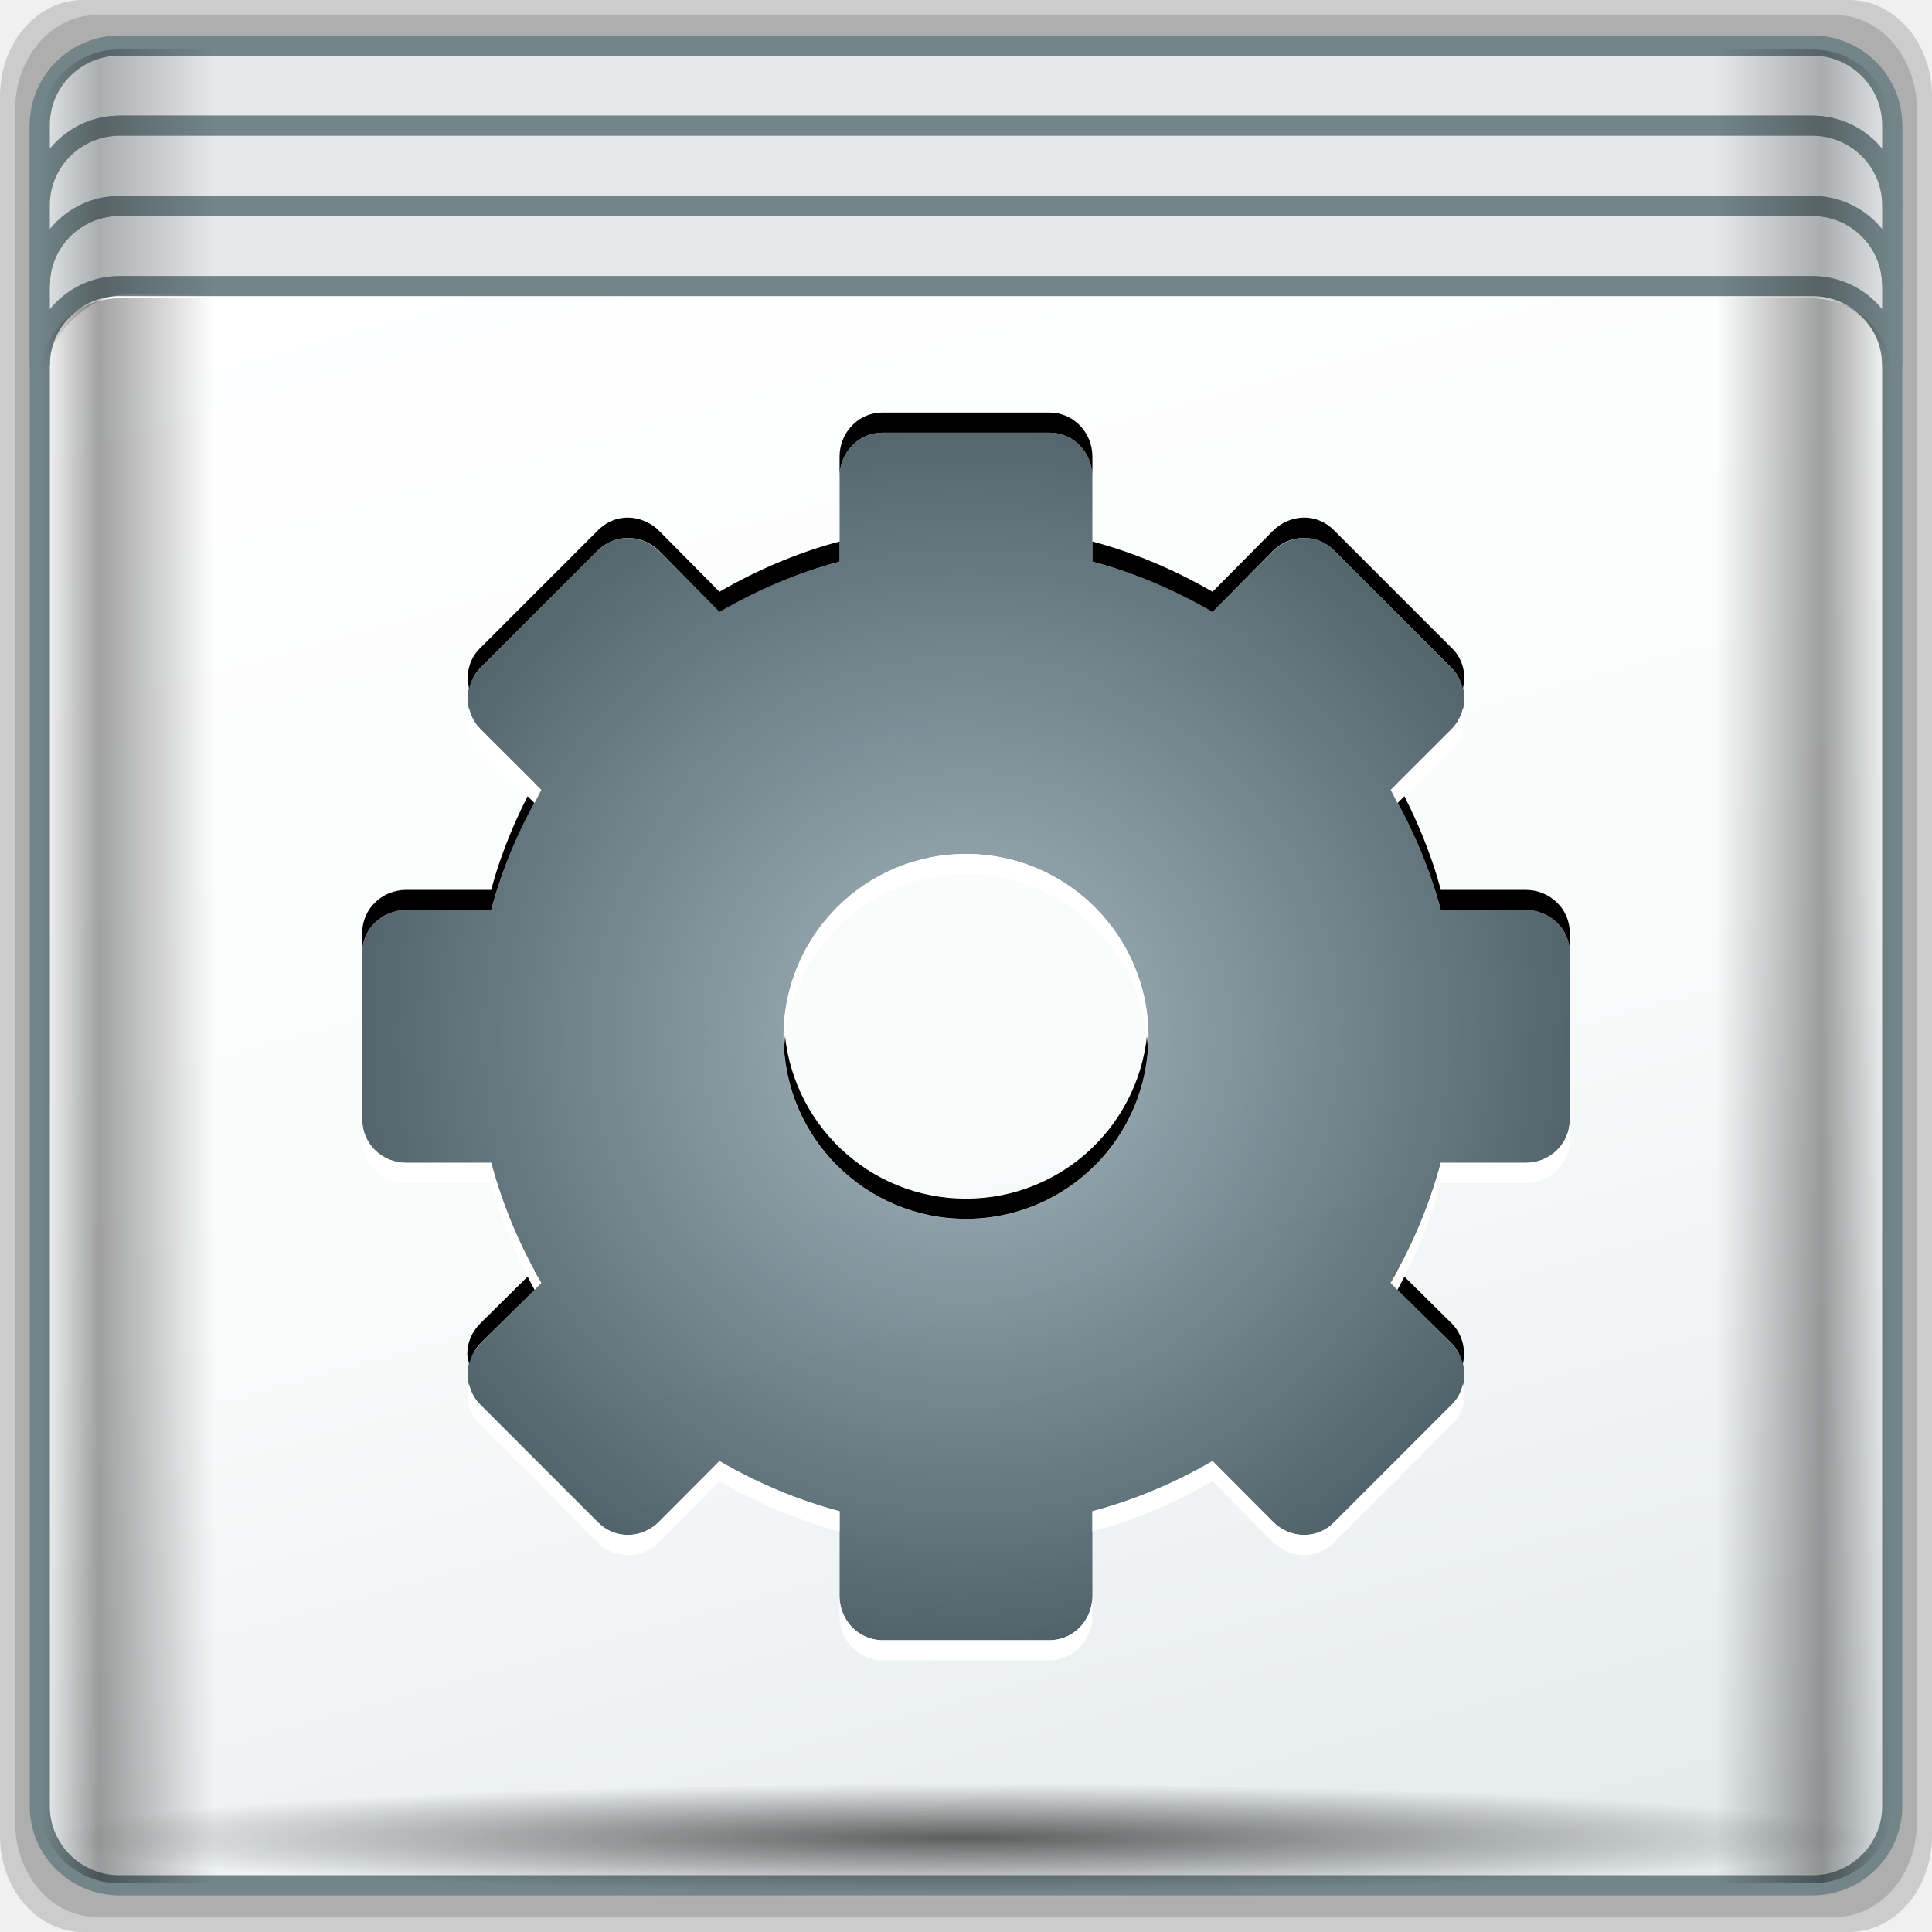
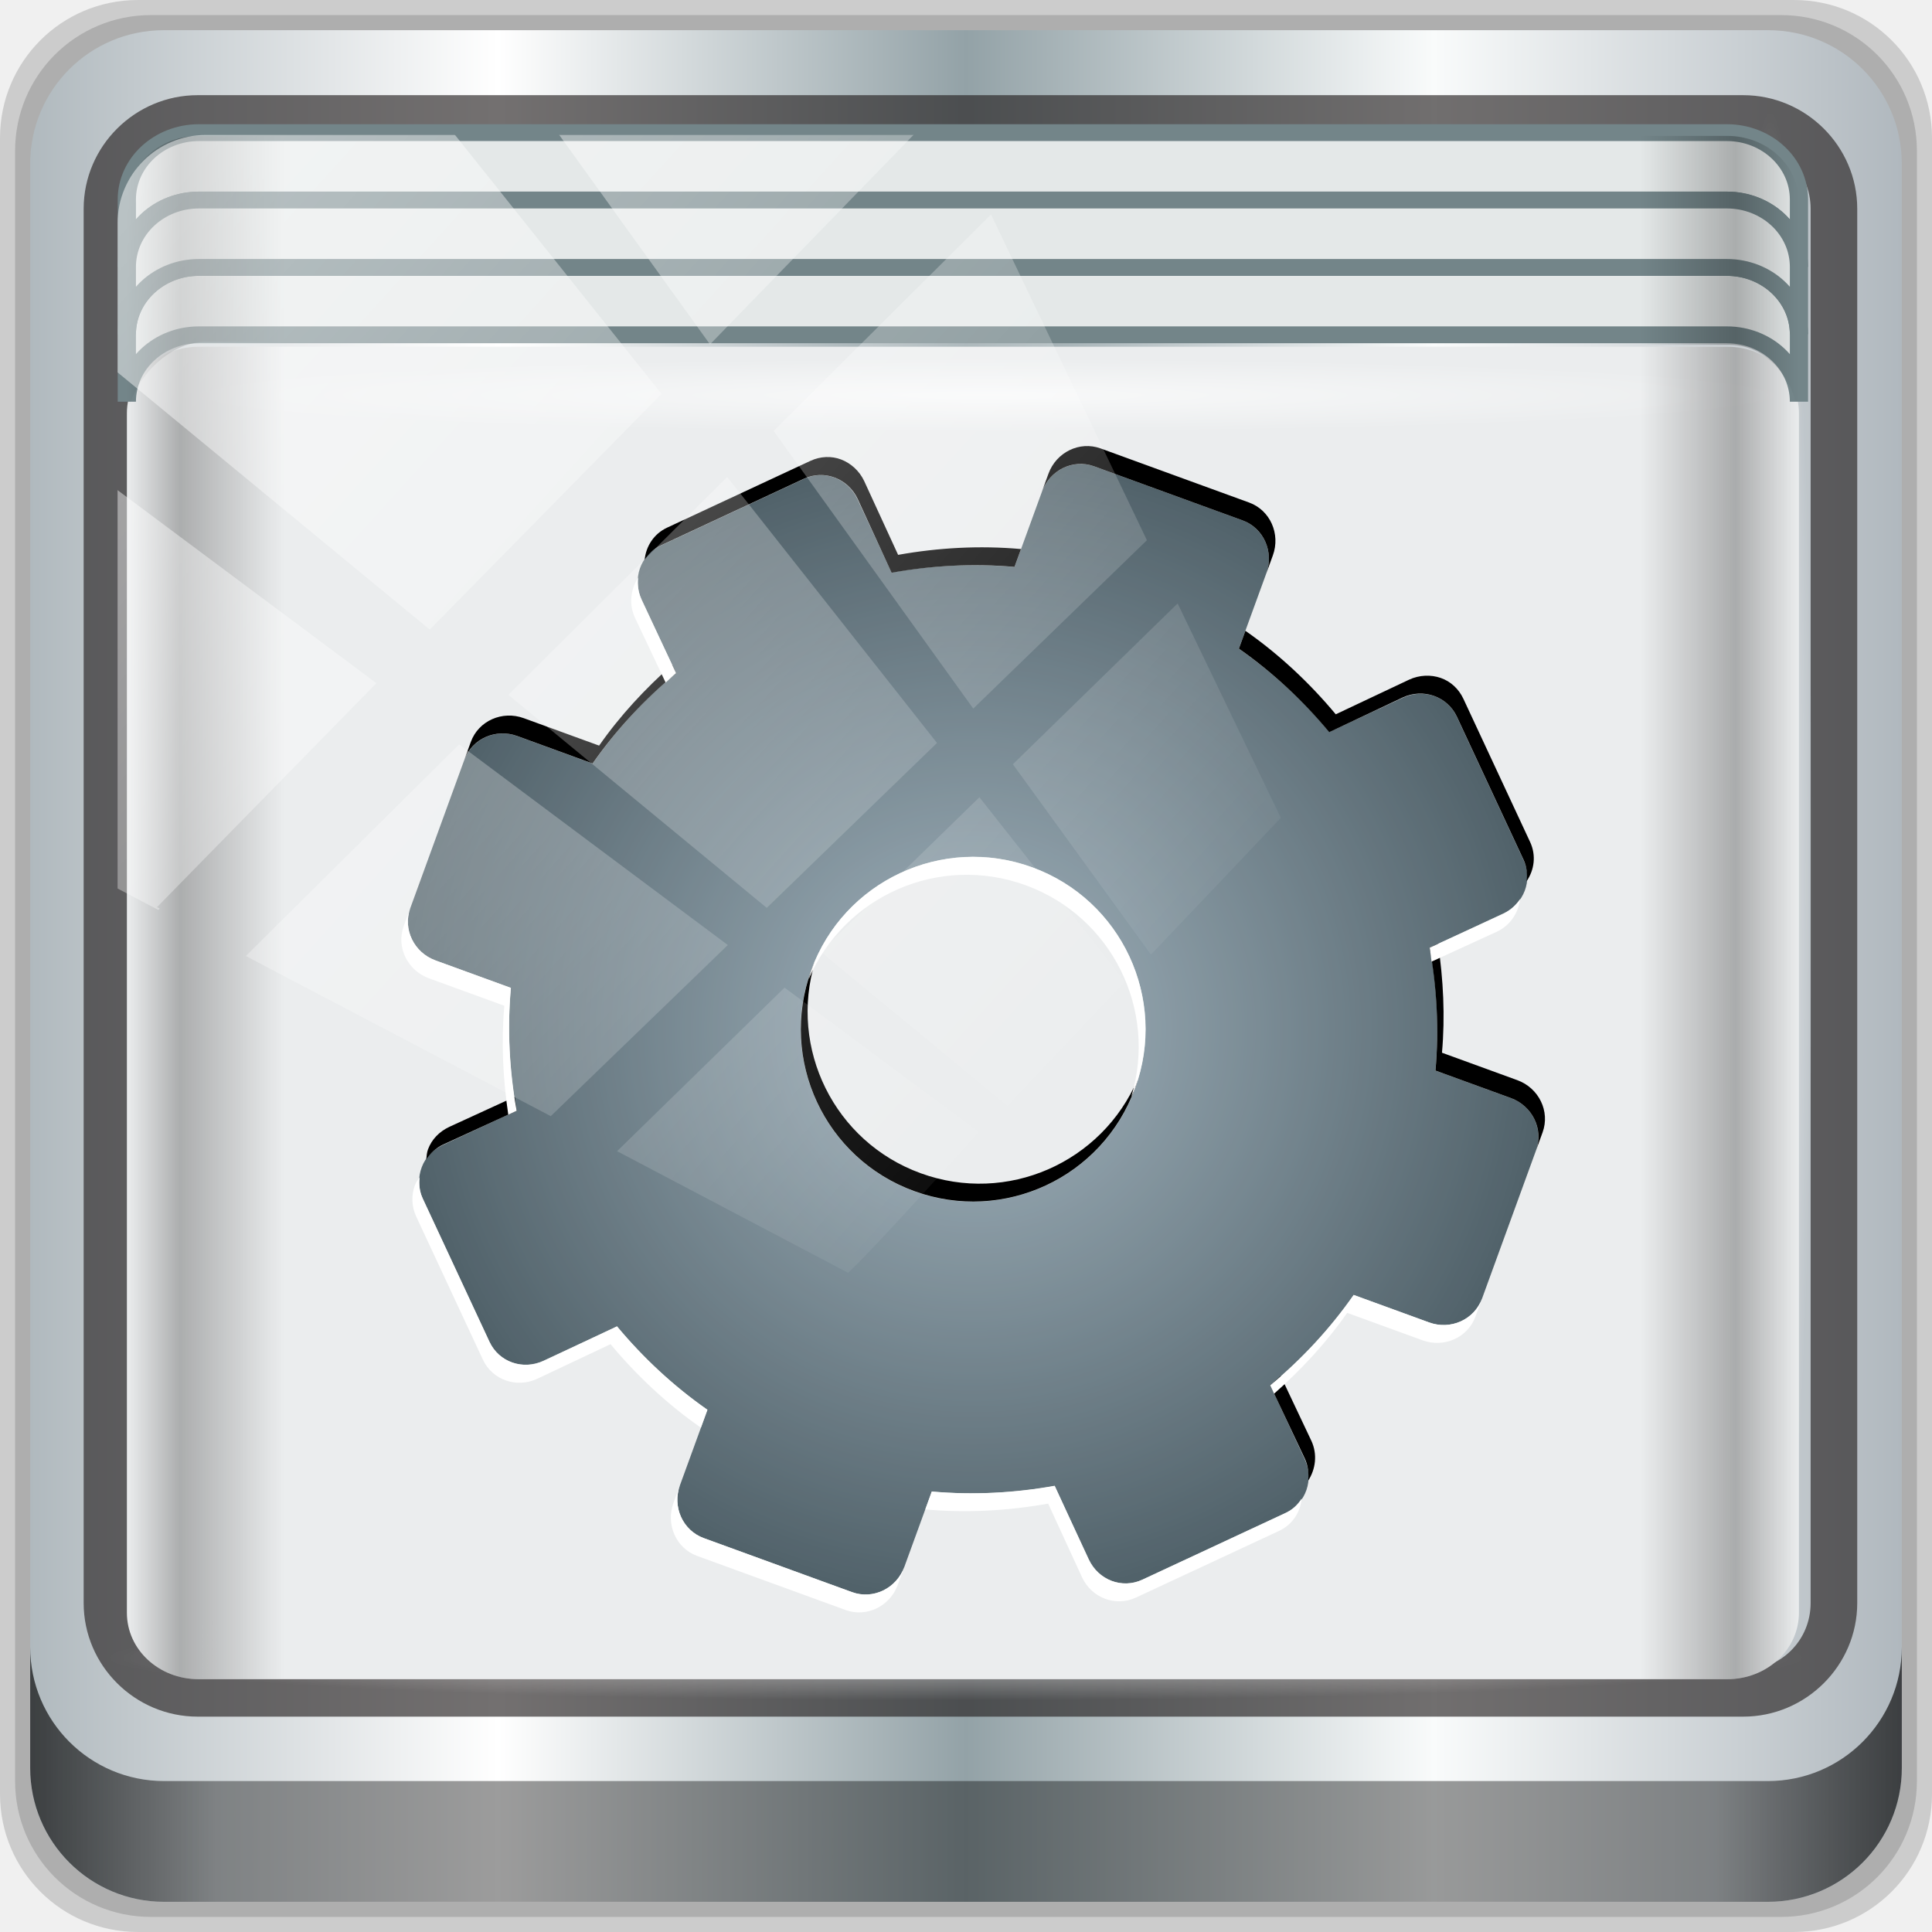
- <svg xmlns="http://www.w3.org/2000/svg" xmlns:xlink="http://www.w3.org/1999/xlink" width="96" height="96" id="svg2" version="1.1">
-   <defs id="defs4">
+ <svg xmlns="http://www.w3.org/2000/svg" xmlns:xlink="http://www.w3.org/1999/xlink" width="96" height="96" viewBox="0 0 96 96" version="1.1" id="svg1072">
+   <defs id="defs1066">
+     <linearGradient xlink:href="#linearGradient6139-0" id="linearGradient4071" gradientUnits="userSpaceOnUse" gradientTransform="matrix(1.107143,0,0,1.107143,-4.993903,-3.620687)" x1="6" y1="47" x2="90" y2="47" />
+     <linearGradient id="linearGradient6139-0">
+       <stop id="stop6141-2" offset="0" style="stop-color:#b0b9be;stop-opacity:1" />
+       <stop style="stop-color:#ffffff;stop-opacity:1;" offset="0.25" id="stop6151-0" />
+       <stop style="stop-color:#93a2a7;stop-opacity:1" offset="0.5" id="stop6147-1" />
+       <stop id="stop6149-4" offset="0.75" style="stop-color:#f9fbfb;stop-opacity:1" />
+       <stop id="stop6143-4" offset="1" style="stop-color:#b0b8be;stop-opacity:1" />
+     </linearGradient>
+     <linearGradient gradientTransform="translate(0.1489535,0.415026)" xlink:href="#linearGradient3832-0-6-1-1" id="linearGradient4129" x1="1.5" y1="88.172" x2="94.5" y2="88.172" gradientUnits="userSpaceOnUse" />
+     <linearGradient id="linearGradient3832-0-6-1-1">
+       <stop style="stop-color:#000000;stop-opacity:1;" offset="0" id="stop3834-6-3-7-1" />
+       <stop id="stop3872-2-4" offset="0.1" style="stop-color:#000000;stop-opacity:0.588;" />
+       <stop style="stop-color:#000000;stop-opacity:0.588;" offset="0.9" id="stop3844-6-2-7-6" />
+       <stop style="stop-color:#000000;stop-opacity:1;" offset="1" id="stop3836-5-0-2-9" />
+     </linearGradient>
+     <radialGradient xlink:href="#linearGradient4050" id="radialGradient7462" gradientUnits="userSpaceOnUse" gradientTransform="matrix(0.9751338,0,0,0.04919072,34.04765,80.58172)" cx="13.948" cy="44.893" fx="13.948" fy="44.893" r="43.199" />
+     <linearGradient id="linearGradient4050">
+       <stop style="stop-color:#ffffff;stop-opacity:1;" offset="0" id="stop4052" />
+       <stop style="stop-color:#ffffff;stop-opacity:0;" offset="1" id="stop4054" />
+     </linearGradient>
+     <radialGradient xlink:href="#linearGradient4050" id="radialGradient7464" gradientUnits="userSpaceOnUse" gradientTransform="matrix(0.8883266,0,0,0.04919072,31.95952,-90.31726)" cx="13.948" cy="44.893" fx="13.948" fy="44.893" r="43.199" />
+     <radialGradient xlink:href="#linearGradient4050" id="radialGradient4543" gradientUnits="userSpaceOnUse" gradientTransform="matrix(1,0,0,0.04885057,-16.37236,-3.861835)" cx="48" cy="-16.128" fx="48" fy="-16.128" r="44.544" />
+     <linearGradient xlink:href="#linearGradient4160" id="linearGradient4388" x1="2.5" y1="54.297" x2="93.5" y2="54.297" gradientUnits="userSpaceOnUse" gradientTransform="translate(-17.65236,-22.6017)" />
+     <linearGradient id="linearGradient4160">
+       <stop id="stop4170" offset="0" style="stop-color:#000000;stop-opacity:0;" />
+       <stop style="stop-color:#000000;stop-opacity:0.965;" offset="0.032" id="stop4186" />
+       <stop style="stop-color:#000000;stop-opacity:0;" offset="0.094" id="stop4182" />
+       <stop style="stop-color:#000000;stop-opacity:0;" offset="0.496" id="stop4180" />
+       <stop style="stop-color:#000000;stop-opacity:0;" offset="0.905" id="stop4178" />
+       <stop id="stop4184" offset="0.962" style="stop-color:#000000;stop-opacity:0.988;" />
+       <stop id="stop4168" offset="1" style="stop-color:#000000;stop-opacity:0;" />
+     </linearGradient>
+     <linearGradient id="linearGradient13484">
+       <stop style="stop-color:#849699;stop-opacity:1" offset="0" id="stop13486" />
+       <stop style="stop-color:#0b0d0d;stop-opacity:0" offset="1" id="stop13488" />
+     </linearGradient>
+     <linearGradient xlink:href="#linearGradient4160" id="linearGradient4369" x1="2.5" y1="11.141" x2="93.5" y2="11.141" gradientUnits="userSpaceOnUse" gradientTransform="translate(-17.65236,-22.6017)" />
+     <linearGradient xlink:href="#linearGradient4050" id="linearGradient4767-6" gradientUnits="userSpaceOnUse" x1="2.771" y1="-28.642" x2="50.528" y2="14.514" />
+     <clipPath id="clipPath4156-4-1-2" clipPathUnits="userSpaceOnUse">
+       <path id="path4158-0-8-6" d="m 27.046,-55.695 -14.214,13.321 h 0.061 l 15.653,21.771 10.231,-10.546 C 38.562,-32.302 27.468,-54.819 27.046,-55.695 Z M 9.647,-39.383 -5.241,-25.321 15.988,-7.806 26.372,-18.383 Z m 31.491,12.951 -9.741,9.714 8.945,12.458 7.781,-7.555 z m -49.84,4.379 -13.754,12.982 26.283,13.846 0.061,-0.062 -0.123,-0.062 L 13.599,-5.401 -8.702,-22.053 Z m 38.015,7.401 -9.803,9.775 11.579,9.559 7.628,-7.401 -8.669,-11.009 z m 20.187,5.674 -7.383,7.216 6.188,8.542 5.82,-6.137 z m -32.195,6.322 -9.557,9.498 13.662,7.185 7.934,-7.678 z m 23.312,2.374 -7.107,6.938 8.363,6.907 5.361,-5.674 -0.061,-0.092 -0.092,0.123 -6.464,-8.203 z m -8.73,8.542 -7.505,7.339 10.354,5.458 c 1.397,-1.321 5.675,-6.123 5.851,-6.322 z" style="opacity:0.6;fill:#ffffff;fill-opacity:1;stroke:none" />
+     </clipPath>
+     <radialGradient xlink:href="#linearGradient4134" id="radialGradient4108" cx="24.284" cy="94.013" fx="24.284" fy="94.013" r="30" gradientTransform="matrix(1,0,0,1.000003,0,-2.959851e-4)" gradientUnits="userSpaceOnUse" />
    <linearGradient id="linearGradient4134">
      <stop style="stop-color:#92a8b4;stop-opacity:1;" offset="0" id="stop4136" />
      <stop style="stop-color:#2a3f48;stop-opacity:1;" offset="1" id="stop4138" />
    </linearGradient>
-     <linearGradient xlink:href="#linearGradient4160-1" id="linearGradient5163" gradientUnits="userSpaceOnUse" gradientTransform="matrix(1.011405,0,0,1.004493,-29.58979,27.74655)" x1="2.5" y1="54.297" x2="93.5" y2="54.297" />
-     <linearGradient id="linearGradient4160-1">
-       <stop id="stop4170-6" offset="0" style="stop-color:#000000;stop-opacity:0;" />
-       <stop style="stop-color:#000000;stop-opacity:0.965;" offset="0.032" id="stop4186-6" />
-       <stop style="stop-color:#000000;stop-opacity:0;" offset="0.094" id="stop4182-5" />
-       <stop style="stop-color:#000000;stop-opacity:0;" offset="0.496" id="stop4180-0" />
-       <stop style="stop-color:#000000;stop-opacity:0;" offset="0.905" id="stop4178-2" />
-       <stop id="stop4184-0" offset="0.962" style="stop-color:#000000;stop-opacity:0.988;" />
-       <stop id="stop4168-2" offset="1" style="stop-color:#000000;stop-opacity:0;" />
-     </linearGradient>
-     <linearGradient xlink:href="#linearGradient4160-1" id="linearGradient5161" gradientUnits="userSpaceOnUse" gradientTransform="matrix(1.011405,0,0,1.004493,-29.5898,28.04312)" x1="2.5" y1="11.141" x2="93.5" y2="11.141" />
-     <linearGradient id="linearGradient5693">
-       <stop id="stop5695" offset="0" style="stop-color:#000000;stop-opacity:0;" />
-       <stop style="stop-color:#000000;stop-opacity:0.965;" offset="0.032" id="stop5697" />
-       <stop style="stop-color:#000000;stop-opacity:0;" offset="0.094" id="stop5699" />
-       <stop style="stop-color:#000000;stop-opacity:0;" offset="0.496" id="stop5701" />
-       <stop style="stop-color:#000000;stop-opacity:0;" offset="0.905" id="stop5703" />
-       <stop id="stop5705" offset="0.962" style="stop-color:#000000;stop-opacity:0.988;" />
-       <stop id="stop5707" offset="1" style="stop-color:#000000;stop-opacity:0;" />
-     </linearGradient>
-     <radialGradient xlink:href="#linearGradient4348-4" id="radialGradient5159" gradientUnits="userSpaceOnUse" gradientTransform="matrix(1.089497,0,0,0.06510907,-33.13987,116.013)" cx="47.699" cy="55.411" fx="47.699" fy="55.411" r="41.47" />
-     <linearGradient id="linearGradient4348-4">
-       <stop style="stop-color:#000000;stop-opacity:1;" offset="0" id="stop4350-8" />
-       <stop style="stop-color:#000000;stop-opacity:0;" offset="1" id="stop4352-8" />
-     </linearGradient>
-     <linearGradient xlink:href="#linearGradient4135-0" id="linearGradient5157" gradientUnits="userSpaceOnUse" gradientTransform="matrix(1.000494,0,0,0.9914973,-29.06608,-60.49418)" spreadMethod="reflect" x1="53.898" y1="-69.457" x2="27.952" y2="23.168" />
-     <linearGradient id="linearGradient4135-0">
-       <stop style="stop-color:#e3e9e9;stop-opacity:1;" offset="0" id="stop4137-6-0" />
-       <stop style="stop-color:#eef2f2;stop-opacity:1;" offset="0.22" id="stop4139-7" />
-       <stop style="stop-color:#f9fbfb;stop-opacity:1;" offset="0.479" id="stop4141-7" />
-       <stop style="stop-color:#ffffff;stop-opacity:1;" offset="1" id="stop4143-4" />
-     </linearGradient>
-     <radialGradient xlink:href="#linearGradient4133-5" id="radialGradient5155" gradientUnits="userSpaceOnUse" gradientTransform="matrix(1.035917,0,0,0.05223045,60.08904,-64.3051)" cx="13.948" cy="44.893" fx="13.948" fy="44.893" r="43.199" />
-     <linearGradient id="linearGradient4133-5">
-       <stop style="stop-color:#ffffff;stop-opacity:1;" offset="0" id="stop4135-1" />
-       <stop style="stop-color:#ffffff;stop-opacity:0;" offset="1" id="stop4137-0" />
-     </linearGradient>
-     <radialGradient xlink:href="#linearGradient4133-5" id="radialGradient5153" gradientUnits="userSpaceOnUse" gradientTransform="matrix(1.035392,0,0,0.05736347,3.984963,117.7341)" cx="13.948" cy="44.893" fx="13.948" fy="44.893" r="43.199" />
-     <radialGradient xlink:href="#linearGradient4133-5" id="radialGradient5867" gradientUnits="userSpaceOnUse" gradientTransform="matrix(1.035392,0,0,0.05736347,3.984963,117.7341)" cx="13.948" cy="44.893" fx="13.948" fy="44.893" r="43.199" />
-     <radialGradient xlink:href="#linearGradient4133-5" id="radialGradient5869" gradientUnits="userSpaceOnUse" gradientTransform="matrix(1.035917,0,0,0.05223045,60.08904,-64.3051)" cx="13.948" cy="44.893" fx="13.948" fy="44.893" r="43.199" />
-     <linearGradient xlink:href="#linearGradient4135-0" id="linearGradient5871" gradientUnits="userSpaceOnUse" gradientTransform="matrix(1.000494,0,0,0.9914973,-29.06608,-60.49418)" spreadMethod="reflect" x1="53.898" y1="-69.457" x2="27.952" y2="23.168" />
-     <radialGradient xlink:href="#linearGradient4348-4" id="radialGradient5873" gradientUnits="userSpaceOnUse" gradientTransform="matrix(1.089497,0,0,0.06510907,-33.13987,116.013)" cx="47.699" cy="55.411" fx="47.699" fy="55.411" r="41.47" />
-     <linearGradient xlink:href="#linearGradient4160-1" id="linearGradient5875" gradientUnits="userSpaceOnUse" gradientTransform="matrix(1.011405,0,0,1.004493,-29.5898,28.04312)" x1="2.5" y1="11.141" x2="93.5" y2="11.141" />
-     <linearGradient xlink:href="#linearGradient4160-1" id="linearGradient5877" gradientUnits="userSpaceOnUse" gradientTransform="matrix(1.011405,0,0,1.004493,-29.58979,27.9463)" x1="2.5" y1="54.297" x2="93.5" y2="54.297" />
-     <radialGradient xlink:href="#linearGradient4134" id="radialGradient4144" cx="19.364" cy="78.282" fx="19.364" fy="78.282" r="9.001" gradientTransform="matrix(0.6481605,0.00732316,-0.0917075,6.529934,-21.04372,-427.1922)" gradientUnits="userSpaceOnUse" />
-     <linearGradient xlink:href="#linearGradient4134" id="linearGradient4158" x1="9.828" y1="80.469" x2="28.357" y2="80.469" gradientUnits="userSpaceOnUse" gradientTransform="translate(-0.1348512,-0.1538933)" />
-     <linearGradient x1="18" y1="48" x2="78" y2="48" id="linearGradient3919" xlink:href="#linearGradient3697" gradientUnits="userSpaceOnUse" gradientTransform="matrix(0,-1,1,0,1.905e-4,95.99998)" />
-     <linearGradient id="linearGradient3697">
-       <stop id="stop3699" style="stop-color:#bababa;stop-opacity:1" offset="0" />
-       <stop id="stop3701" style="stop-color:#d2d2d2;stop-opacity:1" offset="1" />
-     </linearGradient>
-     <linearGradient y2="48" x2="78" y1="48" x1="18" gradientTransform="matrix(0,-1,1,0,-23.71543,142.0133)" gradientUnits="userSpaceOnUse" id="linearGradient3320" xlink:href="#linearGradient3697" />
-     <radialGradient xlink:href="#linearGradient4134" id="radialGradient4108" cx="24.284" cy="94.013" fx="24.284" fy="94.013" r="30" gradientTransform="matrix(1,0,0,1.000003,0,-2.959851e-4)" gradientUnits="userSpaceOnUse" />
  </defs>
-   <g id="layer1" transform="translate(0,32)">
-     <g id="g5852" transform="translate(29.04234,-60.28737)">
-       <path id="path4992" d="m -24.921,28.287 c -2.288,0 -4.121,2.133 -4.121,4.783 l 0,86.434 c 0,2.649 1.833,4.783 4.121,4.783 l 87.758,0 c 2.288,0 4.121,-2.133 4.121,-4.783 l 0,-86.434 c 0,-2.649 -1.833,-4.783 -4.121,-4.783 l -87.758,0 z" style="opacity:0.15;fill:#000000;fill-opacity:1;stroke:none" />
-       <path style="opacity:0.15;fill:#000000;fill-opacity:1;stroke:none" d="m -24.236,29.037 c -2.252,0 -4.056,2.1 -4.056,4.708 l 0,85.084 c 0,2.608 1.805,4.708 4.056,4.708 l 86.387,0 c 2.252,0 4.056,-2.1 4.056,-4.708 l 0,-85.084 c 0,-2.608 -1.805,-4.708 -4.056,-4.708 l -86.387,0 z" id="path4994" />
-       <rect ry="4.956" rx="0" y="117.831" x="-26.301" height="4.956" width="89.456" id="rect4131" style="opacity:0.55;fill:url(#radialGradient5867);fill-opacity:1;stroke:none" />
-       <rect transform="matrix(0,1,-1,0,0,0)" style="opacity:0.55;fill:url(#radialGradient5869);fill-opacity:1;stroke:none" id="rect4141" width="89.502" height="4.513" x="29.787" y="-64.217" rx="0" ry="4.513" />
-       <path id="rect4080" d="m -23.395,30.24 c -2.208,0 -3.982,1.763 -3.982,3.955 l 0,12.054 c 0,-2.192 1.775,-3.955 3.982,-3.955 l 84.705,0 c 2.208,0 3.982,1.763 3.982,3.955 l 0,-12.054 c 0,-2.192 -1.775,-3.955 -3.982,-3.955 l -84.705,0 z" style="opacity:0;fill:#000000;fill-opacity:1;stroke:none" />
-       <rect ry="3.923" rx="3.959" y="-121.967" x="-27.065" height="91.218" width="92.045" id="rect4133" style="fill:url(#linearGradient5871);fill-opacity:1;stroke:#738589;stroke-width:1;stroke-miterlimit:4;stroke-opacity:1;stroke-dasharray:none" transform="scale(1,-1)" />
-       <path id="path4058" d="m -23.094,30.551 c -2.193,0 -3.971,1.769 -3.971,3.953 l 0,3.984 c 0,-2.183 1.777,-3.953 3.971,-3.953 l 84.103,0 c 2.193,0 3.971,1.769 3.971,3.953 l 0,-3.984 c 0,-2.183 -1.777,-3.953 -3.971,-3.953 l -84.103,0 z" style="fill:#e4e8e8;fill-opacity:1;stroke:#738589;stroke-width:1;stroke-miterlimit:4;stroke-opacity:1;stroke-dasharray:none" />
-       <path style="fill:#e4e8e8;fill-opacity:1;stroke:#738589;stroke-width:1;stroke-miterlimit:4;stroke-opacity:1;stroke-dasharray:none" d="m -23.094,38.517 c -2.193,0 -3.971,1.769 -3.971,3.953 l 0,3.984 c 0,-2.183 1.777,-3.953 3.971,-3.953 l 84.103,0 c 2.193,0 3.971,1.769 3.971,3.953 l 0,-3.984 c 0,-2.183 -1.777,-3.953 -3.971,-3.953 l -84.103,0 z" id="path4060" />
-       <path id="path4062" d="m -23.094,34.534 c -2.193,0 -3.971,1.769 -3.971,3.953 l 0,3.984 c 0,-2.183 1.777,-3.953 3.971,-3.953 l 84.103,0 c 2.193,0 3.971,1.769 3.971,3.953 l 0,-3.984 c 0,-2.183 -1.777,-3.953 -3.971,-3.953 l -84.103,0 z" style="fill:#e4e8e8;fill-opacity:1;stroke:#738589;stroke-width:1;stroke-miterlimit:4;stroke-opacity:1;stroke-dasharray:none" />
-       <rect y="116.921" x="-26.353" height="5.4" width="90.363" id="rect4338" style="opacity:0.6;fill:url(#radialGradient5873);fill-opacity:1;stroke:none" />
-       <path id="rect4358" d="m -23.11,30.743 c -2.193,0 -3.951,1.75 -3.951,3.924 l 0,13.058 c 0,-2.174 2.111,-4.806 4.304,-4.802 l 83.96,0.176 c 2.193,0.005 3.774,2.452 3.774,4.626 l 0,-13.058 c 0,-2.174 -1.758,-3.924 -3.951,-3.924 z" style="opacity:0.258;fill:url(#linearGradient5875);fill-opacity:1;stroke:none" />
-       <text xml:space="preserve" style="font-size:32px;font-style:normal;font-variant:normal;font-weight:normal;font-stretch:normal;line-height:125%;letter-spacing:0px;word-spacing:0px;fill:#000000;fill-opacity:1;stroke:none;font-family:ConkySymbols;-inkscape-font-specification:ConkySymbols" x="12.692" y="35.309" id="text3295" transform="translate(-29.04234,28.28737)">
-         <tspan id="tspan3297" x="12.692" y="35.309" />
-       </text>
-       <text xml:space="preserve" style="font-size:32px;font-style:normal;font-variant:normal;font-weight:normal;font-stretch:normal;line-height:125%;letter-spacing:0px;word-spacing:0px;fill:#000000;fill-opacity:1;stroke:none;font-family:StyleBats;-inkscape-font-specification:StyleBats" x="15" y="32.079" id="text3299" transform="translate(-29.04234,28.28737)">
-         <tspan id="tspan3301" x="15" y="32.079" />
-       </text>
-       <text xml:space="preserve" style="font-size:32px;font-style:normal;font-variant:normal;font-weight:bold;font-stretch:normal;line-height:125%;letter-spacing:0px;word-spacing:0px;fill:#000000;fill-opacity:1;stroke:none;font-family:PizzaDude Bullets;-inkscape-font-specification:PizzaDude Bullets Bold" x="-97.382" y="-30.689" id="text3311" transform="translate(-29.04234,28.28737)">
-         <tspan id="tspan3313" x="-97.382" y="-30.689" />
-       </text>
-       <path id="rect4371" d="m -23.11,43.108 c -2.193,0 -3.951,1.75 -3.951,3.924 l 0,70.911 c 0,2.174 1.758,3.924 3.951,3.924 l 84.136,0 c 2.193,0 3.951,-1.75 3.951,-3.924 l 0,-70.911 c 0,-2.174 -1.758,-3.924 -3.951,-3.924 l -84.136,0 z" style="opacity:0.378;fill:url(#linearGradient5877);fill-opacity:1;stroke:none" />
-       <g id="g3329" transform="translate(-5.326758,-14.22589)">
-         <path style="fill:url(#radialGradient4108);fill-opacity:1;fill-rule:nonzero;stroke:none;stroke-width:1;marker:none;visibility:visible;display:block;overflow:visible;enable-background:accumulate;opacity:0.796" id="rect3267" d="m -5.716,98.156 c 0,1.181 0.979,2.137 2.18,2.137 l 4.23,0 c 0.562,2.111 1.412,4.128 2.485,5.974 l -3.009,3.009 c -0.425,0.425 -0.649,0.933 -0.654,1.483 -0.005,0.549 0.193,1.109 0.61,1.526 l 5.887,5.887 c 0.835,0.835 2.16,0.805 3.009,-0.043 l 3.009,-3.009 c 1.846,1.073 3.863,1.923 5.974,2.485 l 0,4.23 c 0,1.201 0.956,2.18 2.137,2.18 l 8.285,0 c 1.181,0 2.137,-0.979 2.137,-2.18 l 0,-4.23 c 2.111,-0.562 4.128,-1.412 5.974,-2.485 l 3.009,3.009 c 0.849,0.849 2.174,0.878 3.009,0.043 l 5.887,-5.887 c 0.835,-0.835 0.806,-2.16 -0.044,-3.009 l -3.009,-3.009 c 1.073,-1.846 1.923,-3.863 2.485,-5.974 l 4.23,0 c 1.201,0 2.18,-0.956 2.18,-2.137 l 0,-8.285 c 0,-1.181 -0.979,-2.137 -2.18,-2.137 l -4.23,0 c -0.562,-2.111 -1.412,-4.128 -2.485,-5.974 l 3.009,-3.009 c 0.849,-0.849 0.878,-2.174 0.044,-3.009 l -5.887,-5.887 c -0.835,-0.835 -2.16,-0.806 -3.009,0.044 l -3.009,3.009 C 34.692,71.835 32.675,70.986 30.564,70.423 l 0,-4.23 c 0,-1.201 -0.956,-2.18 -2.137,-2.18 l -8.285,0 c -1.181,0 -2.137,0.979 -2.137,2.18 l 0,4.23 c -2.111,0.562 -4.128,1.412 -5.974,2.485 L 9.023,69.9 c -0.849,-0.849 -2.174,-0.878 -3.009,-0.044 l -5.887,5.887 c -0.835,0.835 -0.806,2.16 0.044,3.009 l 3.009,3.009 c -1.073,1.846 -1.923,3.863 -2.485,5.974 l -4.23,0 c -1.201,0 -2.18,0.956 -2.18,2.137 l 0,8.285 z M 15.215,94.013 c 0,-5.007 4.063,-9.07 9.07,-9.07 5.007,0 9.07,4.063 9.07,9.07 0,5.007 -4.063,9.07 -9.07,9.07 -5.007,0 -9.07,-4.063 -9.07,-9.07 z" />
-         <path style="fill:#000000;fill-opacity:1;fill-rule:nonzero;stroke:none;stroke-width:0.5;marker:none;visibility:visible;display:block;overflow:visible;enable-background:accumulate" id="path3921" d="m 20.128,63.013 c -1.181,0 -2.125,0.987 -2.125,2.188 l 0,1 c 0,-1.201 0.944,-2.188 2.125,-2.188 l 8.312,0 c 1.181,0 2.125,0.987 2.125,2.188 l 0,-1 c 0,-1.201 -0.944,-2.188 -2.125,-2.188 l -8.312,0 z M 7.503,68.232 c -0.542,-0.009 -1.083,0.208 -1.5,0.625 l -5.875,5.875 c -0.546,0.546 -0.712,1.305 -0.531,2 0.085,-0.363 0.245,-0.714 0.531,-1 l 5.875,-5.875 c 0.835,-0.835 2.182,-0.818 3.031,0.031 l 3,3.031 c 1.846,-1.073 3.858,-1.938 5.969,-2.5 l 0,-1 c -2.111,0.562 -4.123,1.427 -5.969,2.5 L 9.034,68.888 c -0.425,-0.425 -0.99,-0.647 -1.531,-0.656 z m 33.563,0 c -0.542,0.009 -1.107,0.232 -1.531,0.656 l -3,3.031 c -1.846,-1.073 -3.858,-1.938 -5.969,-2.5 l 0,1 c 2.111,0.562 4.123,1.427 5.969,2.5 l 3,-3.031 c 0.849,-0.849 2.196,-0.866 3.031,-0.031 l 5.875,5.875 c 0.286,0.286 0.446,0.637 0.531,1 0.181,-0.695 0.015,-1.454 -0.531,-2 l -5.875,-5.875 c -0.417,-0.417 -0.958,-0.634 -1.5,-0.625 z M 2.847,81.419 c -0.904,1.667 -1.659,3.444 -2.156,5.312 l -4.219,0 c -1.201,0 -2.188,0.944 -2.188,2.125 l 0,1 c 0,-1.181 0.987,-2.125 2.188,-2.125 l 4.219,0 C 1.253,85.621 2.117,83.609 3.191,81.763 l -0.344,-0.344 z m 42.875,0 -0.344,0.344 c 1.073,1.846 1.938,3.858 2.5,5.969 l 4.219,0 c 1.201,0 2.188,0.944 2.188,2.125 l 0,-1 c 0,-1.181 -0.987,-2.125 -2.188,-2.125 l -4.219,0 c -0.498,-1.868 -1.253,-3.645 -2.156,-5.312 z m -30.469,12.094 c -0.009,0.165 -0.031,0.333 -0.031,0.5 0,5.007 4.056,9.062 9.062,9.062 5.007,0 9.062,-4.056 9.062,-9.062 0,-0.167 -0.022,-0.335 -0.031,-0.5 -0.259,4.775 -4.192,8.562 -9.031,8.562 -4.839,0 -8.773,-3.787 -9.031,-8.562 z m -12.406,12.094 -2.687,2.656 c -0.425,0.425 -0.652,0.951 -0.656,1.5 -0.002,0.18 0.051,0.355 0.094,0.531 0.093,-0.368 0.263,-0.731 0.562,-1.031 l 3.031,-3 c -0.124,-0.212 -0.226,-0.439 -0.344,-0.656 z m 42.875,0 c -0.118,0.217 -0.22,0.444 -0.344,0.656 l 3.031,3 c 0.294,0.294 0.467,0.664 0.562,1.031 0.162,-0.695 -0.005,-1.474 -0.562,-2.031 l -2.688,-2.656 z" />
-         <path style="fill:#ffffff;fill-opacity:1;fill-rule:nonzero;stroke:none;stroke-width:1;marker:none;visibility:visible;display:block;overflow:visible;enable-background:accumulate" id="path3930" d="m -0.403,77.732 c -0.162,0.695 0.005,1.474 0.562,2.031 l 2.687,2.656 c 0.118,-0.217 0.22,-0.444 0.344,-0.656 l -3.031,-3 c -0.294,-0.294 -0.467,-0.664 -0.562,-1.031 z m 49.375,0 c -0.096,0.368 -0.269,0.738 -0.562,1.031 l -3.031,3 c 0.124,0.212 0.226,0.439 0.344,0.656 l 2.688,-2.656 c 0.558,-0.558 0.725,-1.337 0.562,-2.031 z m -24.688,7.219 c -5.007,0 -9.062,4.056 -9.062,9.062 0,0.167 0.022,0.335 0.031,0.5 0.259,-4.775 4.192,-8.562 9.031,-8.562 4.839,0 8.773,3.787 9.031,8.562 0.009,-0.165 0.031,-0.333 0.031,-0.5 0,-5.007 -4.056,-9.062 -9.062,-9.062 z m -30,13.219 0,1 c 0,1.181 0.987,2.125 2.188,2.125 l 4.219,0 c 0.498,1.868 1.253,3.645 2.156,5.312 l 0.344,-0.344 c -1.073,-1.846 -1.938,-3.858 -2.5,-5.969 l -4.219,0 c -1.201,0 -2.188,-0.944 -2.188,-2.125 z m 60,0 c 0,1.181 -0.987,2.125 -2.188,2.125 l -4.219,0 c -0.562,2.111 -1.427,4.123 -2.5,5.969 l 0.344,0.344 c 0.904,-1.667 1.659,-3.444 2.156,-5.312 l 4.219,0 c 1.201,0 2.188,-0.944 2.188,-2.125 l 0,-1 z m -54.688,13.125 c -0.039,0.153 -0.092,0.307 -0.094,0.469 -0.005,0.549 0.208,1.114 0.625,1.531 l 5.875,5.875 c 0.835,0.835 2.182,0.818 3.031,-0.031 l 3,-3.031 c 1.846,1.073 3.858,1.938 5.969,2.5 l 0,-1 c -2.111,-0.562 -4.123,-1.427 -5.969,-2.5 l -3,3.031 c -0.849,0.849 -2.196,0.866 -3.031,0.031 l -5.875,-5.875 c -0.281,-0.281 -0.444,-0.637 -0.531,-1 z m 49.375,0 c -0.085,0.363 -0.245,0.714 -0.531,1 l -5.875,5.875 c -0.835,0.835 -2.182,0.818 -3.031,-0.031 l -3,-3.031 c -1.846,1.073 -3.858,1.938 -5.969,2.5 l 0,1 c 2.111,-0.562 4.123,-1.427 5.969,-2.5 l 3,3.031 c 0.849,0.849 2.196,0.866 3.031,0.031 l 5.875,-5.875 c 0.546,-0.546 0.712,-1.305 0.531,-2 z m -30.969,10.531 0,1 c 0,1.201 0.944,2.188 2.125,2.188 l 8.312,0 c 1.181,0 2.125,-0.987 2.125,-2.188 l 0,-1 c 0,1.201 -0.944,2.188 -2.125,2.188 l -8.312,0 c -1.181,0 -2.125,-0.987 -2.125,-2.188 z" />
+   <g id="layer1" transform="translate(0,-1026.52)">
+     <g transform="translate(-0.1489564,1026.105)" style="display:inline" id="g1273">
+       <path style="display:inline;opacity:0.15;fill:#000000;fill-opacity:1;fill-rule:nonzero;stroke:none" d="M 89.292,0.415 H 7.006 c -3.799,0 -6.857,3.058 -6.857,6.857 V 89.558 c 0,3.799 3.058,6.857 6.857,6.857 H 89.292 c 3.799,0 6.857,-3.058 6.857,-6.857 V 7.272 c 0,-3.799 -3.058,-6.857 -6.857,-6.857 z" id="path3288" />
+       <path id="path4085" d="M 88.649,1.165 H 7.649 c -3.739,0 -6.75,3.01 -6.75,6.75 V 88.915 c 0,3.74 3.011,6.75 6.75,6.75 H 88.649 c 3.74,0 6.75,-3.01 6.75,-6.75 V 7.915 c 0,-3.739 -3.01,-6.75 -6.75,-6.75 z" style="display:inline;opacity:0.15;fill:#000000;fill-opacity:1;fill-rule:nonzero;stroke:none" />
+       <path style="display:inline;fill:url(#linearGradient4071);fill-opacity:1;fill-rule:nonzero;stroke:none" d="M 88.006,1.915 H 8.292 c -3.68,0 -6.643,2.963 -6.643,6.643 V 88.272 c 0,3.68 2.963,6.643 6.643,6.643 H 88.006 c 3.68,0 6.643,-2.963 6.643,-6.643 V 8.558 c 0,-3.68 -2.963,-6.643 -6.643,-6.643 z" id="rect4251-1" />
+       <path id="path4989" d="m 9.974,5.144 c -3.117,0 -5.668,2.54 -5.668,5.646 v 69.278 c 0,3.106 2.551,5.646 5.668,5.646 H 86.766 c 3.117,0 5.668,-2.54 5.668,-5.646 V 10.79 c 0,-3.106 -2.551,-5.646 -5.668,-5.646 z m 0,2.319 H 86.766 c 1.888,0 3.352,1.48 3.352,3.327 v 69.278 c 0,1.846 -1.464,3.327 -3.352,3.327 H 9.974 c -1.888,0 -3.352,-1.48 -3.352,-3.327 V 10.79 c 0,-1.846 1.464,-3.327 3.352,-3.327 z" style="color:#000000;font-style:normal;font-variant:normal;font-weight:normal;font-stretch:normal;font-size:medium;line-height:normal;font-family:Sans;-inkscape-font-specification:Sans;text-indent:0;text-align:start;text-decoration:none;text-decoration-line:none;letter-spacing:normal;word-spacing:normal;text-transform:none;writing-mode:lr-tb;direction:ltr;baseline-shift:baseline;text-anchor:start;display:inline;overflow:visible;visibility:visible;fill:#241f1f;fill-opacity:0.633;stroke:none;stroke-width:2.376;marker:none;enable-background:accumulate" />
+       <path style="display:inline;opacity:0.658;fill:url(#linearGradient4129);fill-opacity:1;fill-rule:nonzero;stroke:none" d="m 1.649,82.259 v 6 c 0,3.68 2.976,6.656 6.656,6.656 H 87.993 c 3.68,0 6.656,-2.976 6.656,-6.656 v -6 c 0,3.68 -2.976,6.656 -6.656,6.656 H 8.305 c -3.68,0 -6.656,-2.976 -6.656,-6.656 z" id="path4118" />
+       <rect style="opacity:0.55;fill:url(#radialGradient7462);fill-opacity:1;stroke:none" id="rect4131" width="84.25" height="4.25" x="5.524" y="80.665" rx="0" ry="4.25" />
+       <rect ry="4.25" rx="0" y="-90.234" x="5.975" height="4.25" width="76.75" id="rect4141" style="opacity:0.669;fill:url(#radialGradient7464);fill-opacity:1;stroke:none" transform="rotate(90)" />
+       <g transform="matrix(0.9129798,0,0,0.8444453,20.28803,23.98375)" id="g1003">
+         <path style="opacity:1;fill:#ebedee;fill-opacity:1;stroke:none" d="m -11.246,-7.508 c -2.169,0 -3.906,1.742 -3.906,3.906 v 70.594 c 0,2.164 1.738,3.906 3.906,3.906 h 83.188 c 2.169,0 3.906,-1.742 3.906,-3.906 v -70.594 c 0,-2.164 -1.738,-3.906 -3.906,-3.906 z" id="path1246" />
+         <rect ry="3.058" rx="3.957" y="-6.826" x="-12.916" height="4.352" width="89.088" id="rect4048" style="opacity:0.651;fill:url(#radialGradient4543);fill-opacity:1;stroke:none" />
+         <path id="rect4371" d="m -11.246,-7.508 c -2.169,0 -3.906,1.742 -3.906,3.906 v 70.594 c 0,2.164 1.738,3.906 3.906,3.906 h 83.188 c 2.169,0 3.906,-1.742 3.906,-3.906 v -70.594 c 0,-2.164 -1.738,-3.906 -3.906,-3.906 z" style="opacity:0.28;fill:url(#linearGradient4388);fill-opacity:1;stroke:none" />
+         <g id="g986">
+           <path style="opacity:0;fill:#000000;fill-opacity:1;stroke:none" d="m -11.527,-20.414 c -2.183,0 -3.938,1.755 -3.938,3.938 v 12 c 0,-2.183 1.755,-3.938 3.938,-3.938 h 83.75 c 2.183,0 3.938,1.755 3.938,3.938 v -12 c 0,-2.183 -1.755,-3.938 -3.938,-3.938 z" id="rect4080" />
+           <path style="fill:#e4e8e8;fill-opacity:1;stroke:#738589;stroke-width:0.992;stroke-miterlimit:4;stroke-dasharray:none;stroke-opacity:1" d="m -11.23,-20.105 c -2.169,0 -3.926,1.761 -3.926,3.935 v 3.966 c 0,-2.173 1.757,-3.935 3.926,-3.935 h 83.155 c 2.169,0 3.926,1.761 3.926,3.935 v -3.966 c 0,-2.173 -1.757,-3.935 -3.926,-3.935 z" id="path4058" />
+           <path id="path4060" d="m -11.23,-12.175 c -2.169,0 -3.926,1.761 -3.926,3.935 v 3.966 c 0,-2.173 1.757,-3.935 3.926,-3.935 h 83.155 c 2.169,0 3.926,1.761 3.926,3.935 v -3.966 c 0,-2.173 -1.757,-3.935 -3.926,-3.935 z" style="fill:#e4e8e8;fill-opacity:1;stroke:#738589;stroke-width:0.992;stroke-miterlimit:4;stroke-dasharray:none;stroke-opacity:1" />
+           <path style="fill:#e4e8e8;fill-opacity:1;stroke:#738589;stroke-width:0.992;stroke-miterlimit:4;stroke-dasharray:none;stroke-opacity:1" d="m -11.23,-16.14 c -2.169,0 -3.926,1.761 -3.926,3.935 v 3.966 c 0,-2.173 1.757,-3.935 3.926,-3.935 h 83.155 c 2.169,0 3.926,1.761 3.926,3.935 v -3.966 c 0,-2.173 -1.757,-3.935 -3.926,-3.935 z" id="path4062" />
+           <path style="opacity:0.258;fill:url(#linearGradient4369);fill-opacity:1;stroke:none" d="m -11.246,-19.914 c -2.169,0 -3.906,1.742 -3.906,3.906 v 13 c 0,-2.164 2.087,-4.785 4.256,-4.78 l 83.013,0.175 c 2.169,0.005 3.731,2.441 3.731,4.605 v -13 c 0,-2.164 -1.738,-3.906 -3.906,-3.906 z" id="rect4358" />
+         </g>
+         <g transform="matrix(0.9721693,0.3829311,-0.3541856,1.05107,40.59553,-75.4611)" id="g900">
+           <text transform="translate(-23.71558,42.51326)" id="text3295" y="35.309" x="12.692" style="font-style:normal;font-variant:normal;font-weight:normal;font-stretch:normal;line-height:0%;font-family:ConkySymbols;-inkscape-font-specification:ConkySymbols;letter-spacing:0px;word-spacing:0px;fill:#000000;fill-opacity:1;stroke:none" xml:space="preserve">
+             <tspan style="font-size:32px;line-height:1.25" y="35.309" x="12.692" id="tspan3297"> </tspan>
+           </text>
+           <text transform="translate(-23.71558,42.51326)" id="text3299" y="32.079" x="15" style="font-style:normal;font-variant:normal;font-weight:normal;font-stretch:normal;line-height:0%;font-family:StyleBats;-inkscape-font-specification:StyleBats;letter-spacing:0px;word-spacing:0px;fill:#000000;fill-opacity:1;stroke:none" xml:space="preserve">
+             <tspan style="font-size:32px;line-height:1.25" y="32.079" x="15" id="tspan3301"> </tspan>
+           </text>
+           <path d="m -5.716,98.156 c 0,1.181 0.979,2.137 2.18,2.137 h 4.23 c 0.562,2.111 1.412,4.128 2.485,5.974 l -3.009,3.009 c -0.425,0.425 -0.649,0.933 -0.654,1.483 -0.005,0.549 0.193,1.109 0.61,1.526 l 5.887,5.887 c 0.835,0.835 2.16,0.805 3.009,-0.043 l 3.009,-3.009 c 1.846,1.073 3.863,1.923 5.974,2.485 v 4.23 c 0,1.201 0.956,2.18 2.137,2.18 h 8.285 c 1.181,0 2.137,-0.979 2.137,-2.18 v -4.23 c 2.111,-0.562 4.128,-1.412 5.974,-2.485 l 3.009,3.009 c 0.849,0.849 2.174,0.878 3.009,0.043 l 5.887,-5.887 c 0.835,-0.835 0.806,-2.16 -0.044,-3.009 l -3.009,-3.009 c 1.073,-1.846 1.923,-3.863 2.485,-5.974 h 4.23 c 1.201,0 2.18,-0.956 2.18,-2.137 v -8.285 c 0,-1.181 -0.979,-2.137 -2.18,-2.137 H 47.875 c -0.562,-2.111 -1.412,-4.128 -2.485,-5.974 l 3.009,-3.009 c 0.849,-0.849 0.878,-2.174 0.044,-3.009 l -5.887,-5.887 c -0.835,-0.835 -2.16,-0.806 -3.009,0.044 l -3.009,3.009 C 34.692,71.835 32.675,70.986 30.564,70.423 v -4.23 c 0,-1.201 -0.956,-2.18 -2.137,-2.18 H 20.142 c -1.181,0 -2.137,0.979 -2.137,2.18 v 4.23 c -2.111,0.562 -4.128,1.412 -5.974,2.485 L 9.023,69.9 c -0.849,-0.849 -2.174,-0.878 -3.009,-0.044 l -5.887,5.887 c -0.835,0.835 -0.806,2.16 0.044,3.009 l 3.009,3.009 c -1.073,1.846 -1.923,3.863 -2.485,5.974 H -3.535 c -1.201,0 -2.18,0.956 -2.18,2.137 v 8.285 z M 15.215,94.013 c 0,-5.007 4.063,-9.07 9.07,-9.07 5.007,0 9.07,4.063 9.07,9.07 0,5.007 -4.063,9.07 -9.07,9.07 -5.007,0 -9.07,-4.063 -9.07,-9.07 z" id="rect3267" style="display:block;overflow:visible;visibility:visible;opacity:0.796;fill:url(#radialGradient4108);fill-opacity:1;fill-rule:nonzero;stroke:none;stroke-width:1;marker:none;enable-background:accumulate" />
+           <path d="m 20.128,63.013 c -1.181,0 -2.125,0.987 -2.125,2.188 v 1 c 0,-1.201 0.944,-2.188 2.125,-2.188 h 8.312 c 1.181,0 2.125,0.987 2.125,2.188 v -1 c 0,-1.201 -0.944,-2.188 -2.125,-2.188 z M 7.503,68.232 c -0.542,-0.009 -1.083,0.208 -1.5,0.625 l -5.875,5.875 c -0.546,0.546 -0.712,1.305 -0.531,2 0.085,-0.363 0.245,-0.714 0.531,-1 l 5.875,-5.875 c 0.835,-0.835 2.182,-0.818 3.031,0.031 l 3,3.031 c 1.846,-1.073 3.858,-1.938 5.969,-2.5 v -1 c -2.111,0.562 -4.123,1.427 -5.969,2.5 L 9.034,68.888 c -0.425,-0.425 -0.99,-0.647 -1.531,-0.656 z m 33.563,0 c -0.542,0.009 -1.107,0.232 -1.531,0.656 l -3,3.031 c -1.846,-1.073 -3.858,-1.938 -5.969,-2.5 v 1 c 2.111,0.562 4.123,1.427 5.969,2.5 l 3,-3.031 c 0.849,-0.849 2.196,-0.866 3.031,-0.031 l 5.875,5.875 c 0.286,0.286 0.446,0.637 0.531,1 0.181,-0.695 0.015,-1.454 -0.531,-2 l -5.875,-5.875 c -0.417,-0.417 -0.958,-0.634 -1.5,-0.625 z M 2.847,81.419 c -0.904,1.667 -1.659,3.444 -2.156,5.312 H -3.528 c -1.201,0 -2.188,0.944 -2.188,2.125 v 1 c 0,-1.181 0.987,-2.125 2.188,-2.125 H 0.691 C 1.253,85.621 2.117,83.609 3.191,81.763 Z m 42.875,0 -0.344,0.344 c 1.073,1.846 1.938,3.858 2.5,5.969 h 4.219 c 1.201,0 2.188,0.944 2.188,2.125 v -1 c 0,-1.181 -0.987,-2.125 -2.188,-2.125 h -4.219 c -0.498,-1.868 -1.253,-3.645 -2.156,-5.312 z m -30.469,12.094 c -0.009,0.165 -0.031,0.333 -0.031,0.5 0,5.007 4.056,9.062 9.062,9.062 5.007,0 9.062,-4.056 9.062,-9.062 0,-0.167 -0.022,-0.335 -0.031,-0.5 -0.259,4.775 -4.192,8.562 -9.031,8.562 -4.839,0 -8.773,-3.787 -9.031,-8.562 z m -12.406,12.094 -2.687,2.656 c -0.425,0.425 -0.652,0.951 -0.656,1.5 -0.002,0.18 0.051,0.355 0.094,0.531 0.093,-0.368 0.263,-0.731 0.562,-1.031 l 3.031,-3 c -0.124,-0.212 -0.226,-0.439 -0.344,-0.656 z m 42.875,0 c -0.118,0.217 -0.22,0.444 -0.344,0.656 l 3.031,3 c 0.294,0.294 0.467,0.664 0.562,1.031 0.162,-0.695 -0.005,-1.474 -0.562,-2.031 z" id="path3921" style="display:block;overflow:visible;visibility:visible;fill:#000000;fill-opacity:1;fill-rule:nonzero;stroke:none;stroke-width:0.5;marker:none;enable-background:accumulate" />
+           <path d="m -0.403,77.732 c -0.162,0.695 0.005,1.474 0.562,2.031 l 2.687,2.656 c 0.118,-0.217 0.22,-0.444 0.344,-0.656 l -3.031,-3 c -0.294,-0.294 -0.467,-0.664 -0.562,-1.031 z m 49.375,0 c -0.096,0.368 -0.269,0.738 -0.562,1.031 l -3.031,3 c 0.124,0.212 0.226,0.439 0.344,0.656 l 2.688,-2.656 c 0.558,-0.558 0.725,-1.337 0.562,-2.031 z m -24.688,7.219 c -5.007,0 -9.062,4.056 -9.062,9.062 0,0.167 0.022,0.335 0.031,0.5 0.259,-4.775 4.192,-8.562 9.031,-8.562 4.839,0 8.773,3.787 9.031,8.562 0.009,-0.165 0.031,-0.333 0.031,-0.5 0,-5.007 -4.056,-9.062 -9.062,-9.062 z M -5.716,98.17 v 1 c 0,1.181 0.987,2.125 2.188,2.125 h 4.219 c 0.498,1.868 1.253,3.645 2.156,5.312 l 0.344,-0.344 c -1.073,-1.846 -1.938,-3.858 -2.5,-5.969 H -3.528 c -1.201,0 -2.188,-0.944 -2.188,-2.125 z m 60,0 c 0,1.181 -0.987,2.125 -2.188,2.125 h -4.219 c -0.562,2.111 -1.427,4.123 -2.5,5.969 l 0.344,0.344 c 0.904,-1.667 1.659,-3.444 2.156,-5.312 h 4.219 c 1.201,0 2.188,-0.944 2.188,-2.125 z m -54.688,13.125 c -0.039,0.153 -0.092,0.307 -0.094,0.469 -0.005,0.549 0.208,1.114 0.625,1.531 l 5.875,5.875 c 0.835,0.835 2.182,0.818 3.031,-0.031 l 3,-3.031 c 1.846,1.073 3.858,1.938 5.969,2.5 v -1 c -2.111,-0.562 -4.123,-1.427 -5.969,-2.5 l -3,3.031 c -0.849,0.849 -2.196,0.866 -3.031,0.031 l -5.875,-5.875 c -0.281,-0.281 -0.444,-0.637 -0.531,-1 z m 49.375,0 c -0.085,0.363 -0.245,0.714 -0.531,1 l -5.875,5.875 c -0.835,0.835 -2.182,0.818 -3.031,-0.031 l -3,-3.031 c -1.846,1.073 -3.858,1.938 -5.969,2.5 v 1 c 2.111,-0.562 4.123,-1.427 5.969,-2.5 l 3,3.031 c 0.849,0.849 2.196,0.866 3.031,0.031 l 5.875,-5.875 c 0.546,-0.546 0.712,-1.305 0.531,-2 z m -30.969,10.531 v 1 c 0,1.201 0.944,2.188 2.125,2.188 h 8.312 c 1.181,0 2.125,-0.987 2.125,-2.188 v -1 c 0,1.201 -0.944,2.188 -2.125,2.188 h -8.312 c -1.181,0 -2.125,-0.987 -2.125,-2.188 z" id="path3930" style="display:block;overflow:visible;visibility:visible;fill:#ffffff;fill-opacity:1;fill-rule:nonzero;stroke:none;stroke-width:1;marker:none;enable-background:accumulate" />
+         </g>
+         <rect transform="matrix(1.214619,0,0,1.31136,-18.08853,19.3721)" style="display:inline;opacity:0.508;fill:url(#linearGradient4767-6);fill-opacity:1;stroke:none" id="rect4146" width="75.966" height="69.024" x="2" y="-30" rx="3.957" ry="3.957" clip-path="url(#clipPath4156-4-1-2)" />
      </g>
    </g>
  </g>
</svg>
